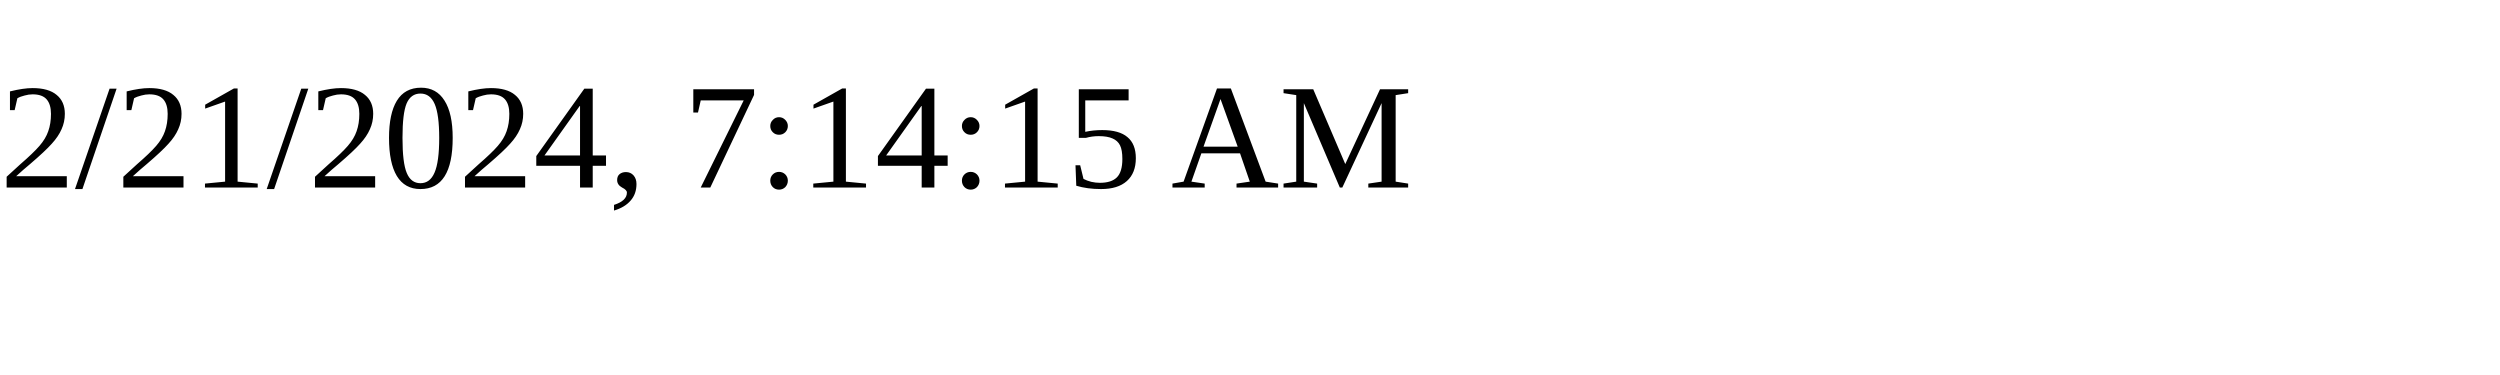
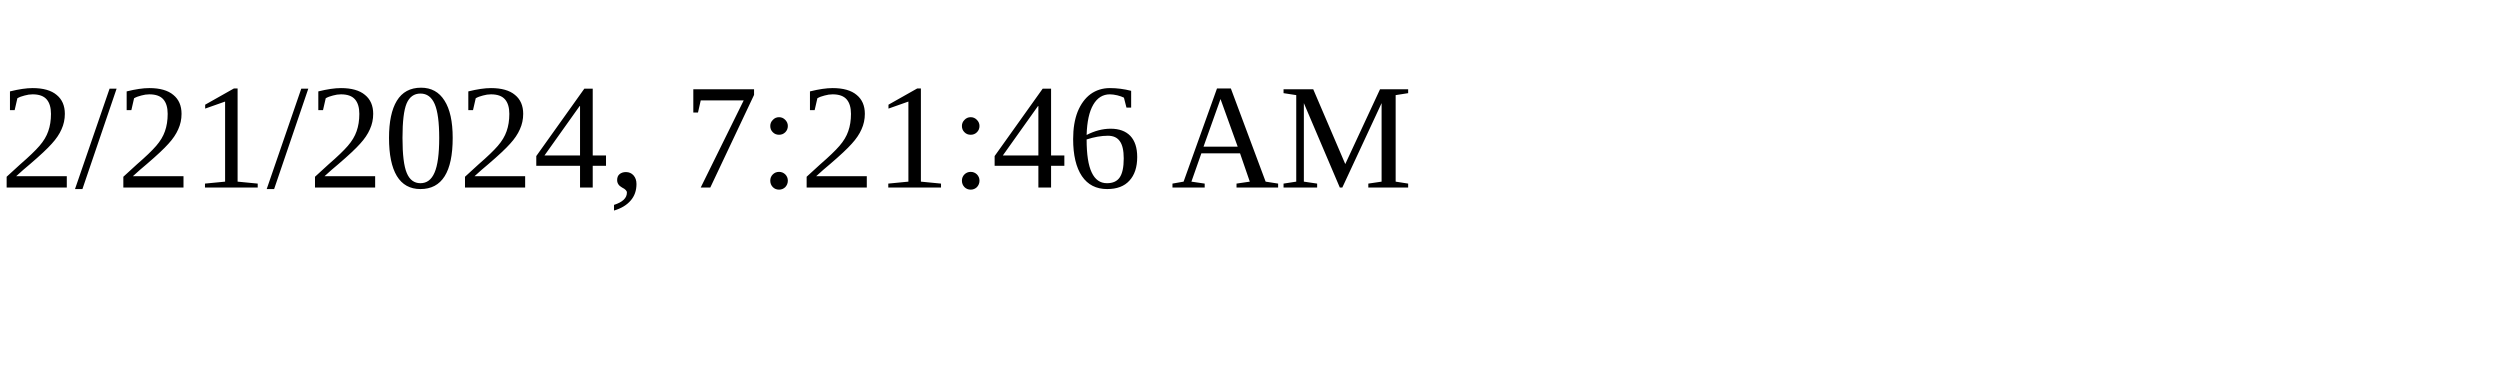
<svg xmlns="http://www.w3.org/2000/svg" height="30" width="200">
-   <text x="0" y="15">2/21/2024, 7:14:15 AM</text>
+   <text x="0" y="15">2/21/2024, 7:21:46 AM</text>
</svg>
